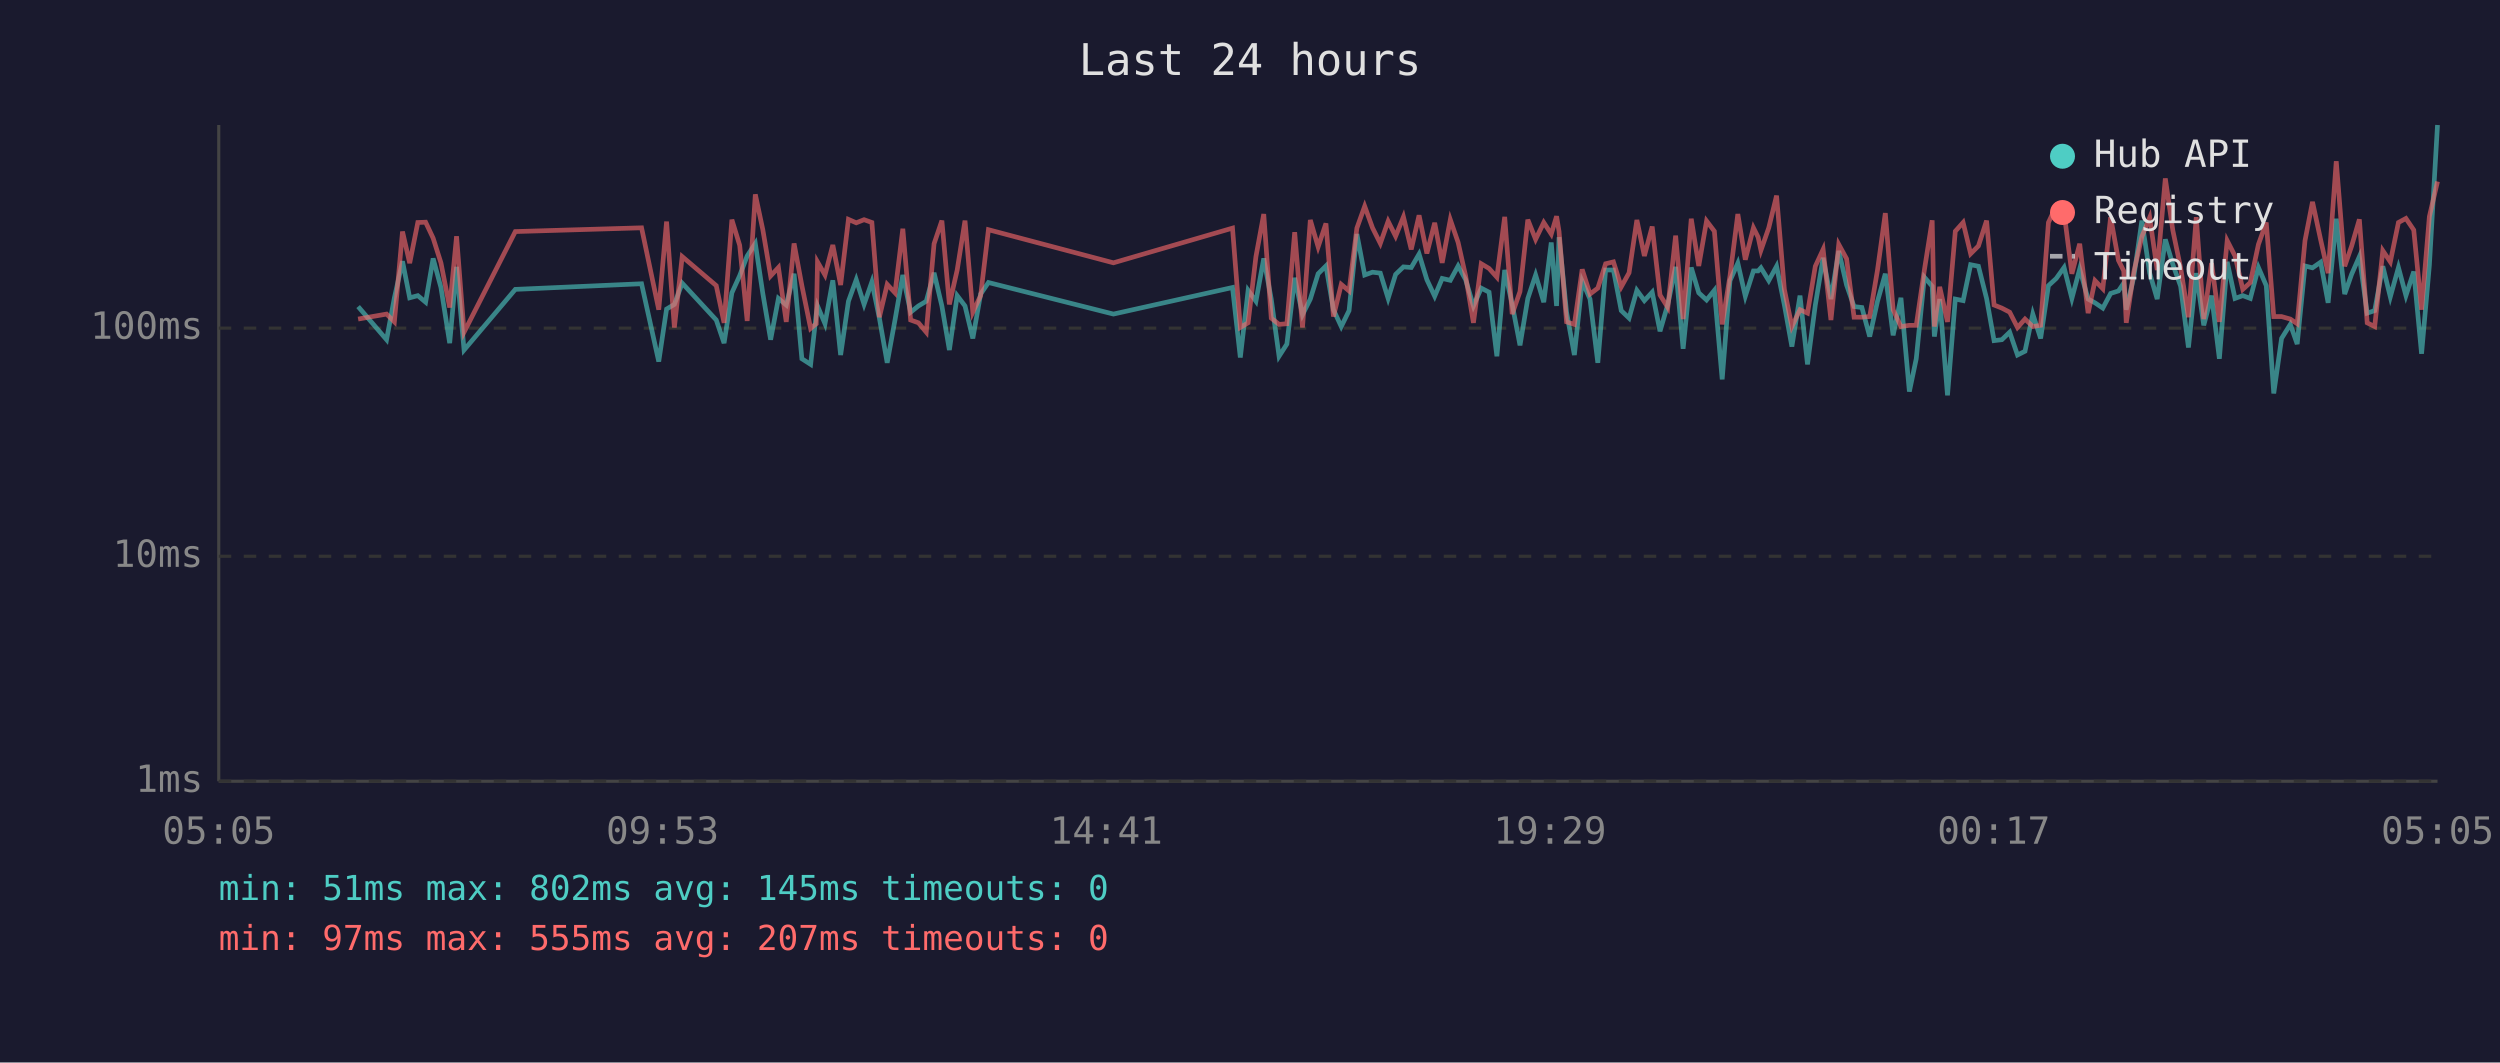
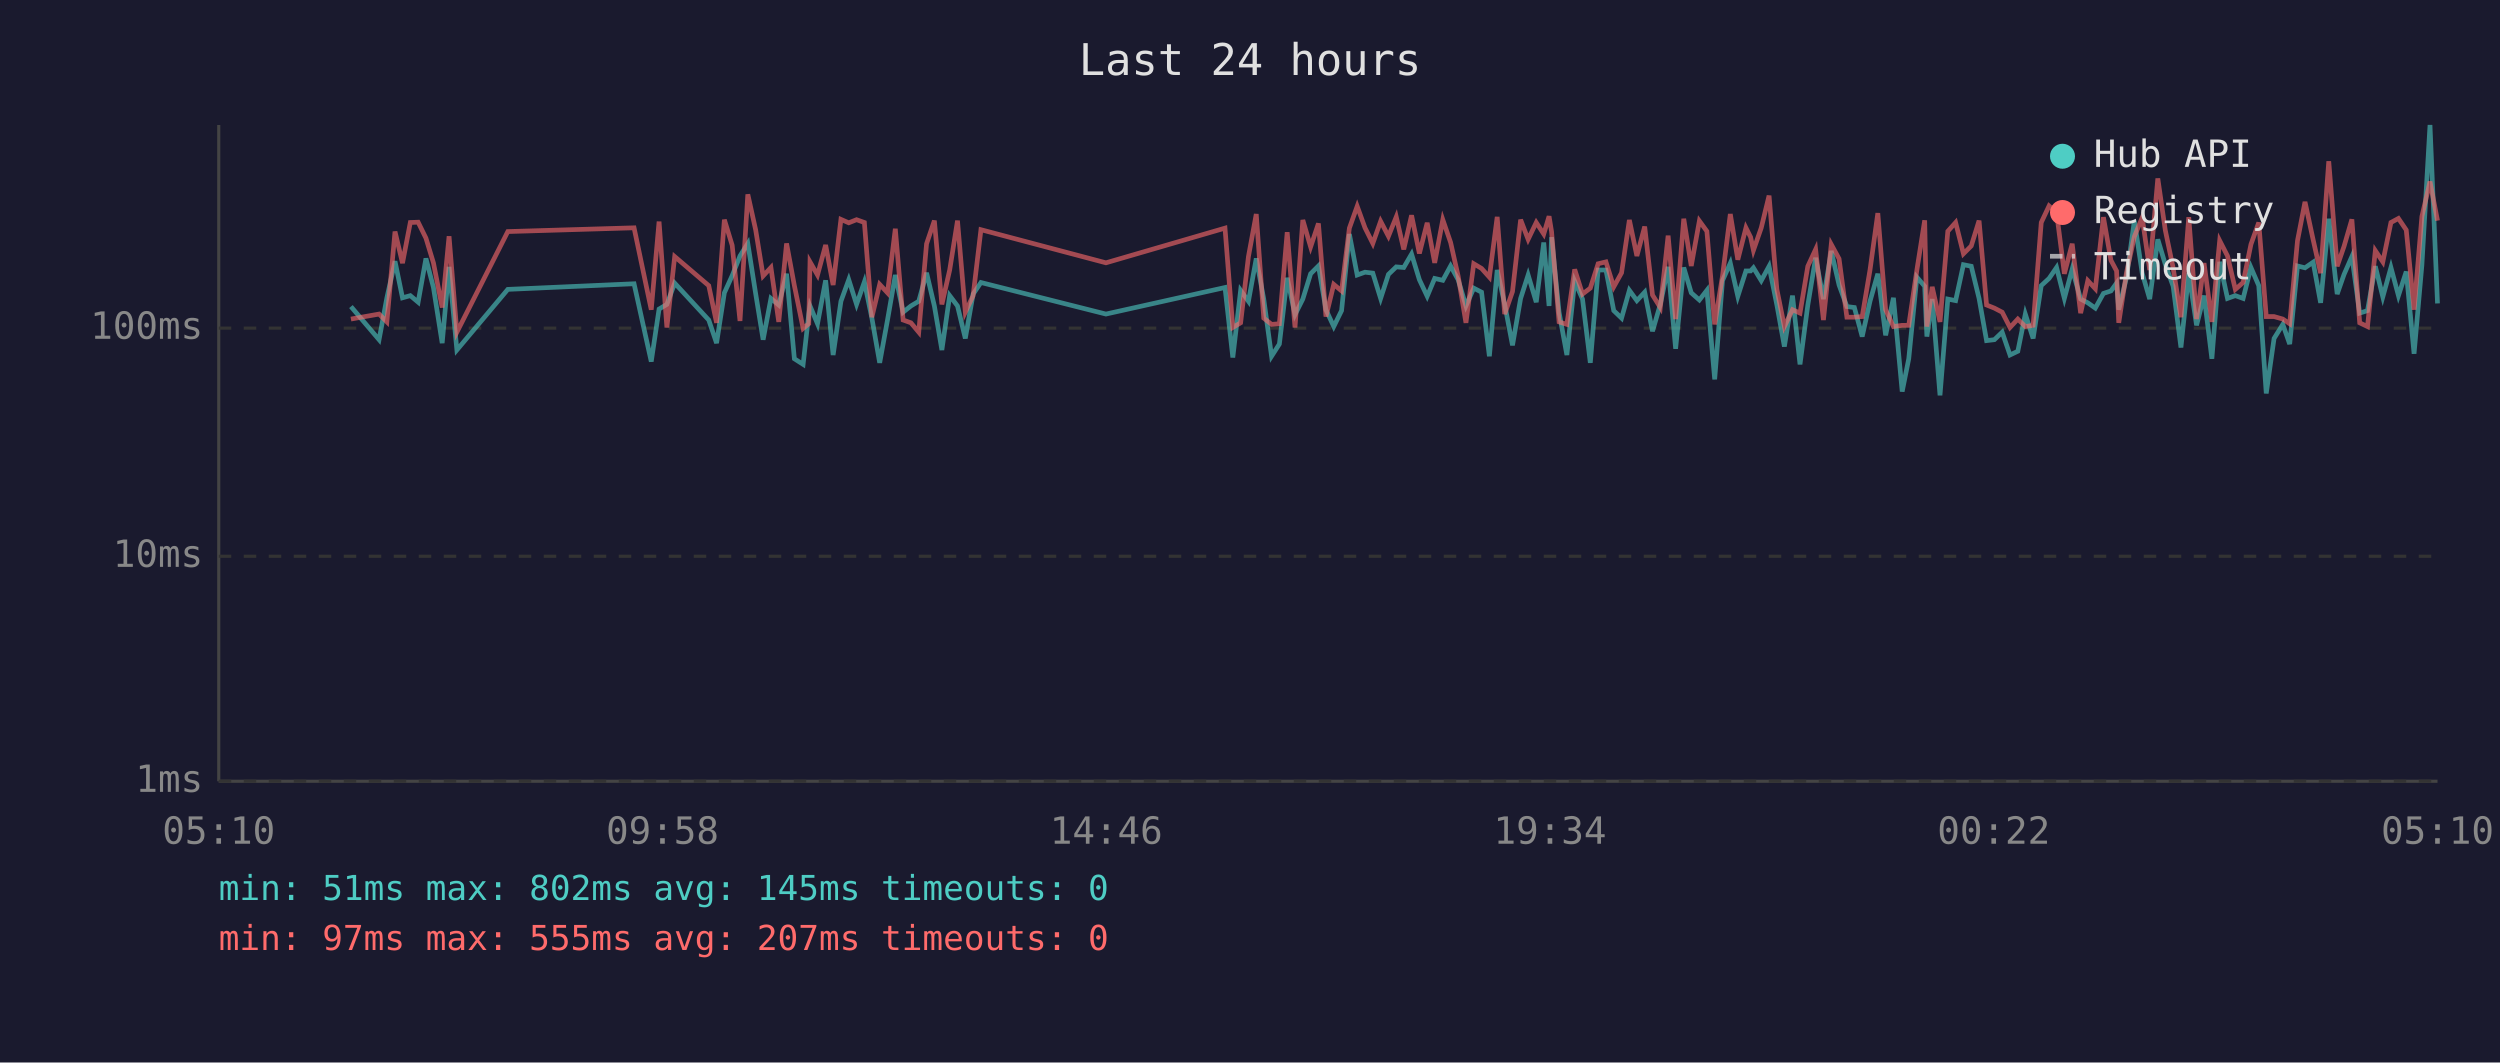
<svg xmlns="http://www.w3.org/2000/svg" viewBox="0 0 800 340" font-family="monospace" font-size="12">
  <rect width="800" height="340" fill="#1a1a2e" />
  <text x="400" y="24" fill="#e0e0e0" font-size="14" text-anchor="middle">Last 24 hours</text>
  <line x1="70" y1="40" x2="70" y2="250" stroke="#444" stroke-width="1" />
  <line x1="70" y1="250" x2="780" y2="250" stroke="#444" stroke-width="1" />
  <line x1="70" y1="250" x2="780" y2="250" stroke="#333" stroke-width="1" stroke-dasharray="4" />
  <text x="65" y="250" fill="#888" text-anchor="end" dominant-baseline="middle">1ms</text>
  <line x1="70" y1="178" x2="780" y2="178" stroke="#333" stroke-width="1" stroke-dasharray="4" />
  <text x="65" y="178" fill="#888" text-anchor="end" dominant-baseline="middle">10ms</text>
  <line x1="70" y1="105" x2="780" y2="105" stroke="#333" stroke-width="1" stroke-dasharray="4" />
  <text x="65" y="105" fill="#888" text-anchor="end" dominant-baseline="middle">100ms</text>
-   <text x="70" y="270" fill="#888" text-anchor="middle">05:05</text>
-   <text x="212" y="270" fill="#888" text-anchor="middle">09:53</text>
-   <text x="354" y="270" fill="#888" text-anchor="middle">14:41</text>
-   <text x="496" y="270" fill="#888" text-anchor="middle">19:29</text>
-   <text x="638" y="270" fill="#888" text-anchor="middle">00:17</text>
-   <text x="780" y="270" fill="#888" text-anchor="middle">05:05</text>
-   <polyline points="114.6,98.1 123.7,108.7 126.2,95.3 128.8,83.6 131.1,95.3 133.7,94.6 136.2,96.7 138.6,82.7 141.1,92.0 143.9,109.8 146.1,85.4 148.5,112.0 164.9,92.6 205.3,90.8 210.8,115.7 213.3,98.9 215.8,97.4 218.3,90.6 229.2,102.4 231.7,109.8 234.2,93.7 236.7,88.2 239.1,81.9 241.7,77.9 244.1,93.9 246.6,108.7 249.1,95.5 251.6,97.6 254.1,87.6 256.6,114.8 259.4,116.6 261.2,100.5 261.6,97.9 264.0,103.6 266.5,89.7 269.0,113.6 271.5,96.4 274.0,89.5 276.5,97.4 279.0,90.2 281.4,101.8 283.9,116.1 286.4,102.4 288.9,88.0 291.4,99.9 293.9,97.9 296.4,96.4 298.9,87.3 301.4,97.9 303.8,112.0 306.3,94.6 308.8,97.9 311.3,108.3 313.8,94.1 316.3,90.4 356.3,100.5 394.4,92.0 396.9,114.4 399.4,92.9 401.9,96.4 404.4,82.7 406.8,95.7 409.3,114.0 411.8,110.1 414.3,88.9 416.8,100.7 419.3,95.7 421.8,87.6 424.3,85.1 426.7,99.1 429.2,104.5 431.7,99.4 434.2,74.9 436.7,88.0 439.2,87.1 441.7,87.4 444.2,95.5 446.6,87.8 449.1,85.4 451.6,85.6 454.1,81.3 456.6,89.5 459.1,94.8 461.5,89.1 464.1,89.7 466.6,85.1 469.0,89.5 471.5,97.9 474.0,92.2 476.5,93.5 479.0,114.0 481.5,86.4 483.9,97.4 486.4,110.5 488.9,95.5 491.4,88.0 494.0,96.7 496.4,77.6 498.1,97.9 498.9,75.9 501.3,99.9 503.8,113.6 506.3,90.0 508.8,95.7 511.3,116.1 513.8,86.4 516.3,86.4 518.8,99.4 521.3,101.8 523.8,92.9 526.2,96.2 528.7,93.5 531.2,106.0 533.7,97.4 536.2,85.4 538.6,111.6 541.2,85.6 543.6,93.7 546.1,96.0 548.6,92.9 551.1,121.4 553.6,89.8 556.1,84.2 558.5,94.8 561.1,86.7 562.6,86.7 563.5,85.7 566.0,89.8 568.5,85.2 571.0,97.6 573.4,110.9 576.0,94.6 578.4,116.6 580.9,97.6 583.4,82.5 585.9,95.7 588.4,80.3 590.9,91.2 593.3,98.1 595.8,98.4 598.3,107.7 600.8,96.4 603.3,87.6 605.8,107.3 608.3,95.3 611.0,125.3 613.2,114.8 615.8,88.7 618.3,91.6 619.0,107.7 620.7,95.7 623.2,126.5 625.7,95.7 628.2,96.2 630.6,84.7 633.1,85.2 635.7,95.5 638.1,109.0 640.6,108.7 643.1,106.3 645.6,113.6 648.0,112.4 650.5,100.5 653.0,108.3 655.5,91.4 658.0,89.1 660.5,85.6 663.0,95.5 665.5,86.1 668.2,95.7 670.4,96.9 672.9,98.6 675.4,93.9 677.9,93.1 679.6,90.6 680.4,99.1 682.8,88.7 685.4,70.6 687.9,87.4 690.3,95.7 692.9,76.6 695.3,84.6 697.8,91.6 700.3,111.2 702.8,87.4 705.2,104.1 707.7,94.6 710.2,114.8 712.7,83.8 715.2,95.5 717.7,94.6 720.1,95.5 722.7,85.6 725.2,91.4 727.6,125.9 730.1,108.3 732.9,103.8 735.1,110.1 737.6,85.1 740.0,85.7 742.6,83.9 745.0,96.9 747.6,70.0 750.3,94.1 752.5,87.8 755.0,82.1 757.5,100.2 759.9,99.4 762.5,85.2 764.9,95.0 767.5,85.6 769.9,94.6 772.4,86.9 774.9,113.2 777.4,84.9 780.0,40.0" fill="none" stroke="#4ecdc4" stroke-width="1.5" opacity="0.6" />
-   <polyline points="114.6,102.1 123.7,100.5 126.2,103.0 128.8,74.1 131.1,84.2 133.7,71.2 136.2,71.1 138.6,76.2 141.1,84.1 143.9,98.4 146.1,75.6 148.5,106.3 164.9,74.1 205.3,72.9 210.8,99.1 213.3,70.9 215.8,104.8 218.3,82.1 229.2,91.4 231.7,103.3 234.2,70.3 236.7,78.5 239.1,102.7 241.7,62.2 244.1,73.5 246.6,88.3 249.1,85.6 251.6,103.0 254.1,77.9 256.6,91.4 259.4,105.1 261.2,103.6 261.6,83.8 264.0,88.0 266.5,78.4 269.0,91.2 271.5,70.2 274.0,71.3 276.5,70.3 279.0,71.2 281.4,101.5 283.9,91.0 286.4,93.7 288.9,73.2 291.4,102.4 293.9,103.3 296.4,106.3 298.9,78.0 301.4,70.6 303.8,97.4 306.3,86.4 308.8,70.6 311.3,99.9 313.8,94.6 316.3,73.5 356.3,84.1 394.4,73.0 396.9,104.8 399.4,103.3 401.9,82.1 404.4,68.5 406.8,101.8 409.3,103.8 411.8,103.6 414.3,74.3 416.8,104.8 419.3,70.4 421.8,79.0 424.3,71.5 426.7,101.3 429.2,91.0 431.7,93.1 434.2,73.0 436.7,66.0 439.2,72.9 441.7,77.9 444.2,70.8 446.6,75.6 449.1,69.4 451.6,79.8 454.1,68.9 456.6,81.1 459.1,71.3 461.5,84.1 464.1,70.3 466.6,77.6 469.0,88.3 471.5,103.3 474.0,84.4 476.5,85.9 479.0,88.7 481.5,69.4 483.9,100.5 486.4,93.3 488.9,70.3 491.4,76.6 494.0,71.2 496.4,74.9 498.1,69.2 498.9,74.1 501.3,103.0 503.8,103.8 506.3,86.2 508.8,94.1 511.3,92.2 513.8,84.4 516.3,83.8 518.8,91.8 521.3,87.3 523.8,70.4 526.2,81.9 528.7,72.5 531.2,94.4 533.7,98.4 536.2,75.4 538.6,102.1 541.2,70.0 543.6,85.1 546.1,70.7 548.6,74.0 551.1,103.8 553.6,88.3 556.1,68.5 558.5,83.1 561.1,72.9 562.6,75.9 563.5,80.1 566.0,72.9 568.5,62.6 571.0,92.6 573.4,104.5 576.0,99.1 578.4,100.2 580.9,85.2 583.4,79.8 585.9,102.4 588.4,78.2 590.9,82.8 593.3,101.5 595.8,101.5 598.3,101.3 600.8,86.4 603.3,68.2 605.8,99.1 608.3,104.5 611.0,104.1 613.2,104.1 615.8,86.4 618.3,70.5 619.0,104.5 620.7,91.8 623.2,103.0 625.7,74.0 628.2,71.2 630.6,81.2 633.1,78.7 635.7,70.6 638.1,97.6 640.6,98.6 643.1,99.9 645.6,104.8 648.0,102.1 650.5,104.5 653.0,104.1 655.5,71.2 658.0,65.9 660.5,68.0 663.0,87.6 665.5,78.0 668.2,100.2 670.4,89.8 672.9,92.4 675.4,69.5 677.9,83.3 679.6,86.7 680.4,103.3 682.8,87.1 685.4,75.7 687.9,69.6 690.3,86.4 692.9,57.1 695.3,73.7 697.8,85.7 700.3,101.5 702.8,69.5 705.2,102.1 707.7,84.2 710.2,103.0 712.7,77.0 715.2,81.9 717.7,92.6 720.1,90.4 722.7,78.2 725.2,71.2 727.6,101.3 730.1,101.3 732.9,102.1 735.1,103.6 737.6,77.0 740.0,64.6 742.6,76.7 745.0,87.4 747.6,51.6 750.3,85.2 752.5,78.8 755.0,70.2 757.5,103.3 759.9,104.5 762.5,80.2 764.9,83.8 767.5,71.2 769.9,69.9 772.4,73.6 774.9,99.1 777.4,69.3 780.0,58.1" fill="none" stroke="#ff6b6b" stroke-width="1.5" opacity="0.6" />
+   <text x="70" y="270" fill="#888" text-anchor="middle">05:10</text>
+   <text x="212" y="270" fill="#888" text-anchor="middle">09:58</text>
+   <text x="354" y="270" fill="#888" text-anchor="middle">14:46</text>
+   <text x="496" y="270" fill="#888" text-anchor="middle">19:34</text>
+   <text x="638" y="270" fill="#888" text-anchor="middle">00:22</text>
+   <text x="780" y="270" fill="#888" text-anchor="middle">05:10</text>
+   <polyline points="112.3,98.1 121.3,108.7 123.8,95.3 126.4,83.6 128.8,95.3 131.3,94.6 133.8,96.7 136.3,82.7 138.7,92.0 141.5,109.8 143.7,85.4 146.2,112.0 162.5,92.6 202.9,90.8 208.4,115.7 210.9,98.9 213.4,97.4 215.9,90.6 226.8,102.4 229.3,109.8 231.8,93.7 234.3,88.2 236.8,81.9 239.3,77.9 241.8,93.9 244.2,108.7 246.7,95.5 249.2,97.6 251.7,87.6 254.2,114.8 257.0,116.6 258.8,100.5 259.2,97.9 261.6,103.6 264.2,89.7 266.6,113.6 269.1,96.4 271.6,89.5 274.1,97.4 276.6,90.2 279.0,101.8 281.5,116.1 284.0,102.4 286.5,88.0 289.0,99.9 291.5,97.9 294.0,96.4 296.5,87.3 299.0,97.9 301.4,112.0 303.9,94.6 306.4,97.9 308.9,108.3 311.4,94.1 313.9,90.4 353.9,100.5 392.0,92.0 394.5,114.4 397.0,92.9 399.5,96.4 402.0,82.7 404.4,95.7 406.9,114.0 409.4,110.1 411.9,88.9 414.4,100.7 416.9,95.7 419.4,87.6 421.9,85.1 424.3,99.1 426.8,104.5 429.3,99.4 431.8,74.9 434.3,88.0 436.8,87.1 439.3,87.4 441.8,95.5 444.3,87.8 446.8,85.4 449.2,85.6 451.7,81.3 454.2,89.5 456.7,94.8 459.1,89.1 461.7,89.7 464.2,85.1 466.6,89.5 469.1,97.9 471.6,92.2 474.1,93.5 476.6,114.0 479.1,86.4 481.5,97.4 484.0,110.5 486.6,95.5 489.0,88.0 491.6,96.7 494.0,77.6 495.7,97.9 496.5,75.9 498.9,99.9 501.4,113.6 503.9,90.0 506.4,95.7 508.9,116.1 511.4,86.4 513.9,86.4 516.4,99.4 518.9,101.8 521.4,92.9 523.8,96.2 526.3,93.5 528.8,106.0 531.3,97.4 533.8,85.4 536.2,111.6 538.8,85.6 541.2,93.7 543.8,96.0 546.2,92.9 548.7,121.4 551.2,89.8 553.7,84.2 556.1,94.8 558.7,86.7 560.2,86.7 561.1,85.7 563.6,89.8 566.1,85.2 568.6,97.6 571.0,110.9 573.6,94.6 576.0,116.6 578.5,97.6 581.0,82.5 583.5,95.7 586.0,80.3 588.5,91.2 591.0,98.1 593.4,98.4 595.9,107.7 598.4,96.4 600.9,87.6 603.4,107.3 605.9,95.3 608.7,125.3 610.8,114.8 613.4,88.7 615.9,91.6 616.6,107.7 618.3,95.7 620.8,126.5 623.3,95.7 625.8,96.2 628.3,84.7 630.8,85.2 633.3,95.5 635.7,109.0 638.2,108.7 640.7,106.3 643.2,113.6 645.7,112.4 648.1,100.5 650.6,108.3 653.2,91.4 655.7,89.1 658.1,85.6 660.6,95.5 663.1,86.1 665.8,95.7 668.1,96.9 670.5,98.6 673.1,93.9 675.5,93.1 677.3,90.6 678.0,99.1 680.5,88.7 683.0,70.6 685.5,87.4 687.9,95.7 690.5,76.6 692.9,84.6 695.4,91.6 697.9,111.2 700.4,87.4 702.9,104.1 705.3,94.6 707.8,114.8 710.3,83.8 712.8,95.5 715.3,94.6 717.8,95.5 720.3,85.6 722.8,91.4 725.2,125.9 727.7,108.3 730.5,103.8 732.7,110.1 735.2,85.1 737.6,85.7 740.2,83.9 742.6,96.9 745.2,70.0 747.9,94.1 750.1,87.8 752.6,82.1 755.1,100.2 757.6,99.4 760.1,85.2 762.5,95.0 765.1,85.6 767.5,94.6 770.0,86.9 772.5,113.2 775.0,84.9 777.6,40.0 780.0,97.1" fill="none" stroke="#4ecdc4" stroke-width="1.5" opacity="0.6" />
+   <polyline points="112.3,102.1 121.3,100.5 123.8,103.0 126.4,74.1 128.8,84.2 131.3,71.2 133.8,71.1 136.3,76.2 138.7,84.1 141.5,98.4 143.7,75.6 146.2,106.3 162.5,74.1 202.9,72.9 208.4,99.1 210.9,70.9 213.4,104.8 215.9,82.1 226.8,91.4 229.3,103.3 231.8,70.3 234.3,78.5 236.8,102.7 239.3,62.2 241.8,73.5 244.2,88.3 246.7,85.6 249.2,103.0 251.7,77.9 254.2,91.4 257.0,105.1 258.8,103.6 259.2,83.8 261.6,88.0 264.2,78.4 266.6,91.2 269.1,70.2 271.6,71.3 274.1,70.3 276.6,71.2 279.0,101.5 281.5,91.0 284.0,93.7 286.5,73.2 289.0,102.4 291.5,103.3 294.0,106.3 296.5,78.0 299.0,70.6 301.4,97.4 303.9,86.4 306.4,70.6 308.9,99.9 311.4,94.6 313.9,73.5 353.9,84.1 392.0,73.0 394.5,104.8 397.0,103.3 399.5,82.1 402.0,68.5 404.4,101.8 406.9,103.8 409.4,103.6 411.9,74.3 414.4,104.8 416.9,70.4 419.4,79.0 421.9,71.5 424.3,101.3 426.8,91.0 429.3,93.1 431.8,73.0 434.3,66.0 436.8,72.9 439.3,77.9 441.8,70.8 444.3,75.6 446.8,69.4 449.2,79.8 451.7,68.9 454.2,81.1 456.7,71.3 459.1,84.1 461.7,70.3 464.2,77.6 466.6,88.3 469.1,103.3 471.6,84.4 474.1,85.9 476.6,88.7 479.1,69.4 481.5,100.5 484.0,93.3 486.6,70.3 489.0,76.6 491.6,71.2 494.0,74.9 495.7,69.2 496.5,74.1 498.9,103.0 501.4,103.8 503.9,86.2 506.4,94.1 508.9,92.2 511.4,84.4 513.9,83.8 516.4,91.8 518.9,87.3 521.4,70.4 523.8,81.9 526.3,72.5 528.8,94.4 531.3,98.4 533.8,75.4 536.2,102.1 538.8,70.0 541.2,85.1 543.8,70.7 546.2,74.0 548.7,103.8 551.2,88.3 553.7,68.5 556.1,83.1 558.7,72.9 560.2,75.9 561.1,80.1 563.6,72.9 566.1,62.6 568.6,92.6 571.0,104.5 573.6,99.1 576.0,100.2 578.5,85.2 581.0,79.8 583.5,102.4 586.0,78.2 588.5,82.8 591.0,101.5 593.4,101.5 595.9,101.3 598.4,86.4 600.9,68.2 603.4,99.1 605.9,104.5 608.7,104.1 610.8,104.1 613.4,86.4 615.9,70.5 616.6,104.5 618.3,91.8 620.8,103.0 623.3,74.0 625.8,71.2 628.3,81.2 630.8,78.7 633.3,70.6 635.7,97.6 638.2,98.6 640.7,99.9 643.2,104.8 645.7,102.1 648.1,104.5 650.6,104.1 653.2,71.2 655.7,65.9 658.1,68.0 660.6,87.6 663.1,78.0 665.8,100.2 668.1,89.8 670.5,92.4 673.1,69.5 675.5,83.3 677.3,86.7 678.0,103.3 680.5,87.1 683.0,75.7 685.5,69.6 687.9,86.4 690.5,57.1 692.9,73.7 695.4,85.7 697.9,101.5 700.4,69.5 702.9,102.1 705.3,84.2 707.8,103.0 710.3,77.0 712.8,81.9 715.3,92.6 717.8,90.4 720.3,78.2 722.8,71.2 725.2,101.3 727.7,101.3 730.5,102.1 732.7,103.6 735.2,77.0 737.6,64.6 740.2,76.7 742.6,87.4 745.2,51.6 747.9,85.2 750.1,78.8 752.6,70.2 755.1,103.3 757.6,104.5 760.1,80.2 762.5,83.8 765.1,71.2 767.5,69.9 770.0,73.6 772.5,99.1 775.0,69.3 777.6,58.1 780.0,70.6" fill="none" stroke="#ff6b6b" stroke-width="1.5" opacity="0.6" />
  <circle cx="660" cy="50" r="4" fill="#4ecdc4" />
  <text x="670" y="50" fill="#e0e0e0" dominant-baseline="middle">Hub API</text>
  <circle cx="660" cy="68" r="4" fill="#ff6b6b" />
  <text x="670" y="68" fill="#e0e0e0" dominant-baseline="middle">Registry</text>
  <line x1="656" y1="82" x2="664" y2="82" stroke="#e0e0e0" stroke-width="1.5" stroke-dasharray="4,3" opacity="0.7" />
  <text x="670" y="86" fill="#e0e0e0" dominant-baseline="middle">Timeout</text>
  <text x="70" y="288" fill="#4ecdc4" font-size="11">min: 51ms  max: 802ms  avg: 145ms  timeouts: 0</text>
  <text x="70" y="304" fill="#ff6b6b" font-size="11">min: 97ms  max: 555ms  avg: 207ms  timeouts: 0</text>
</svg>
